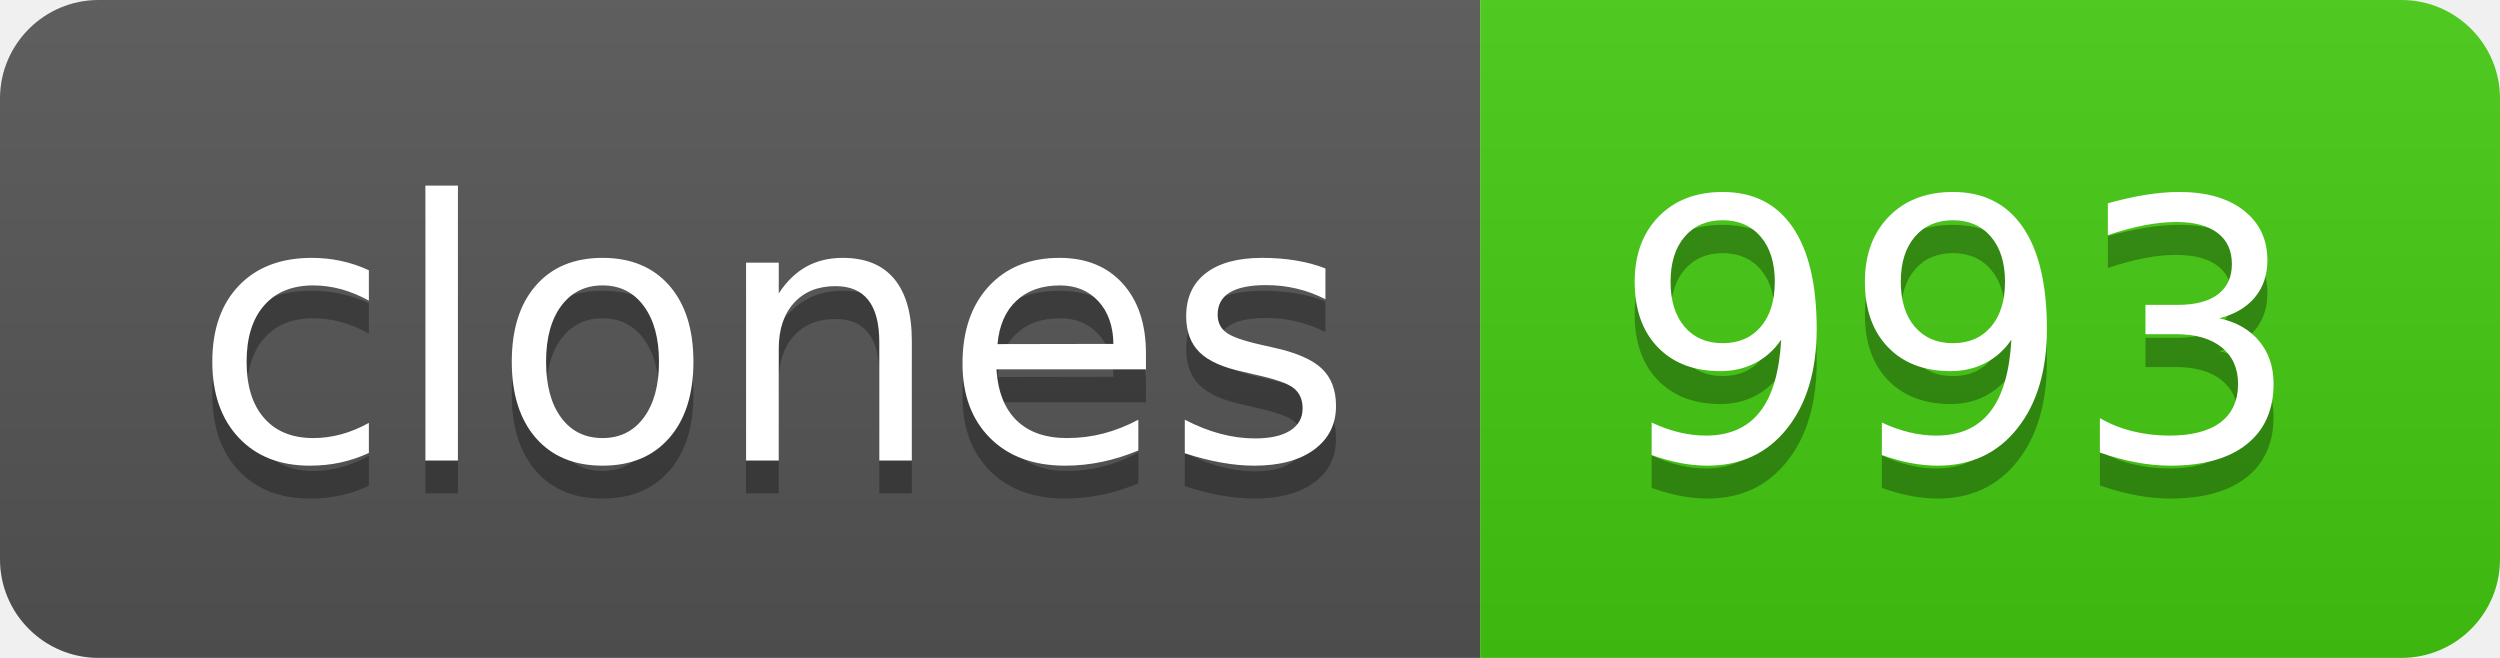
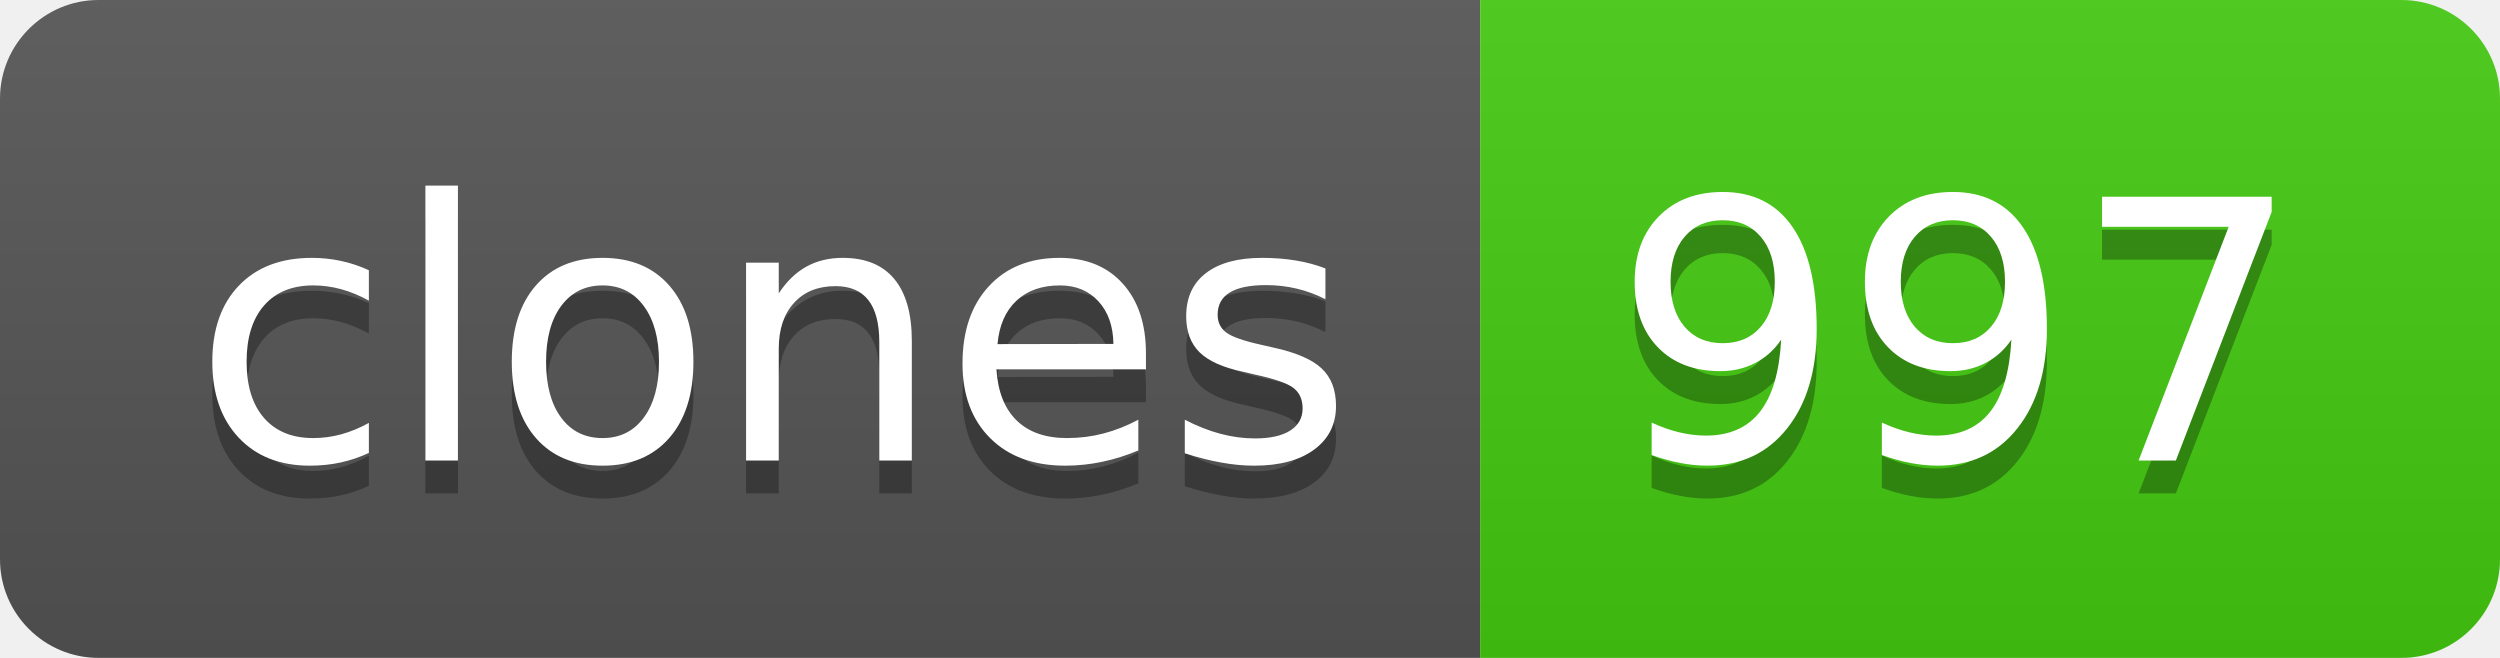
- <svg xmlns="http://www.w3.org/2000/svg" width="76" height="20" role="img" aria-label="clones: 993">
+ <svg xmlns="http://www.w3.org/2000/svg" width="76" height="20" role="img" aria-label="clones: 997">
  <linearGradient id="s" x2="0" y2="100%">
    <stop offset="0" stop-color="#bbb" stop-opacity=".1" />
    <stop offset="1" stop-opacity=".1" />
  </linearGradient>
  <clipPath id="r">
    <rect width="76" height="20" rx="3" fill="#fff" />
  </clipPath>
  <g clip-path="url(#r)">
    <rect width="45" height="20" fill="#555" />
    <rect x="45" width="31" height="20" fill="#4c1" />
    <rect width="76" height="20" fill="url(#s)" />
  </g>
  <g fill="#fff" text-anchor="middle" font-family="Verdana,Geneva,DejaVu Sans,sans-serif" text-rendering="geometricPrecision" font-size="110">
    <text aria-hidden="true" x="235" y="150" fill="#010101" fill-opacity=".3" transform="scale(.1)" textLength="350">clones</text>
    <text x="235" y="140" transform="scale(.1)" fill="#fff" textLength="350">clones</text>
-     <text aria-hidden="true" x="595" y="150" fill="#010101" fill-opacity=".3" transform="scale(.1)" textLength="210">993</text>
-     <text x="595" y="140" transform="scale(.1)" fill="#fff" textLength="210">993</text>
+     <text aria-hidden="true" x="595" y="150" fill="#010101" fill-opacity=".3" transform="scale(.1)" textLength="210">997</text>
+     <text x="595" y="140" transform="scale(.1)" fill="#fff" textLength="210">997</text>
  </g>
</svg>
